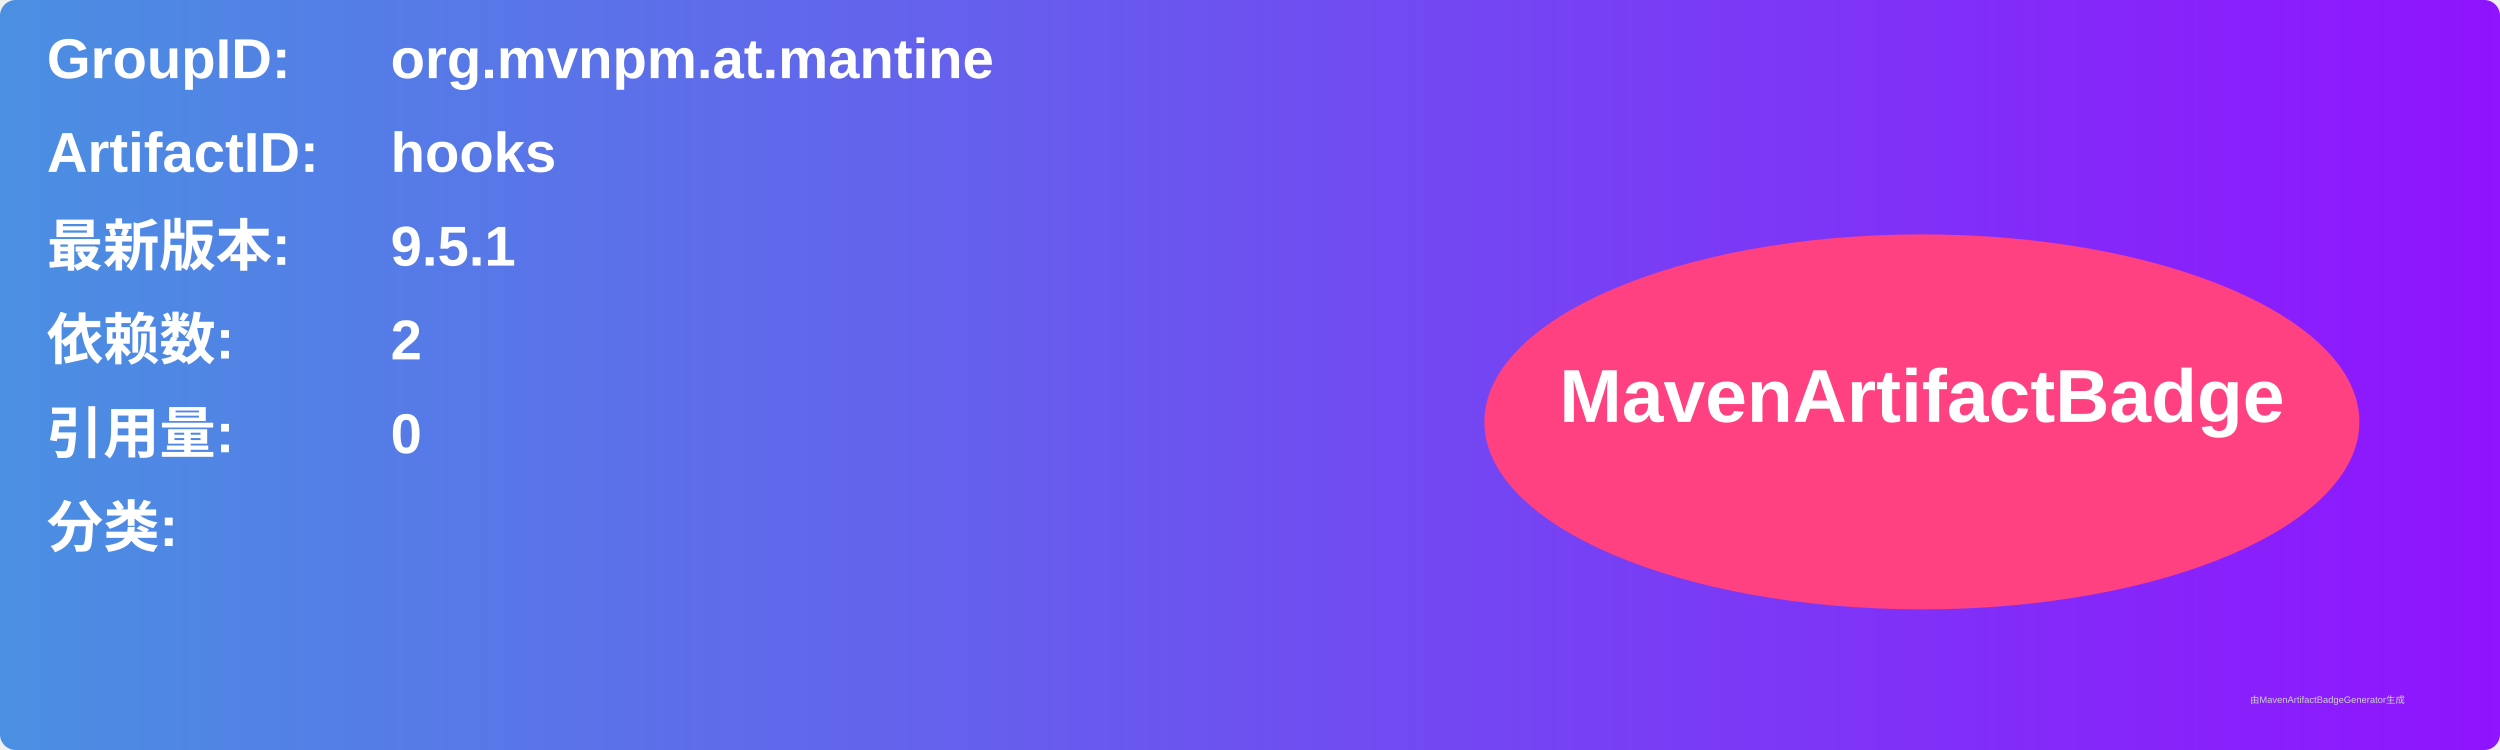
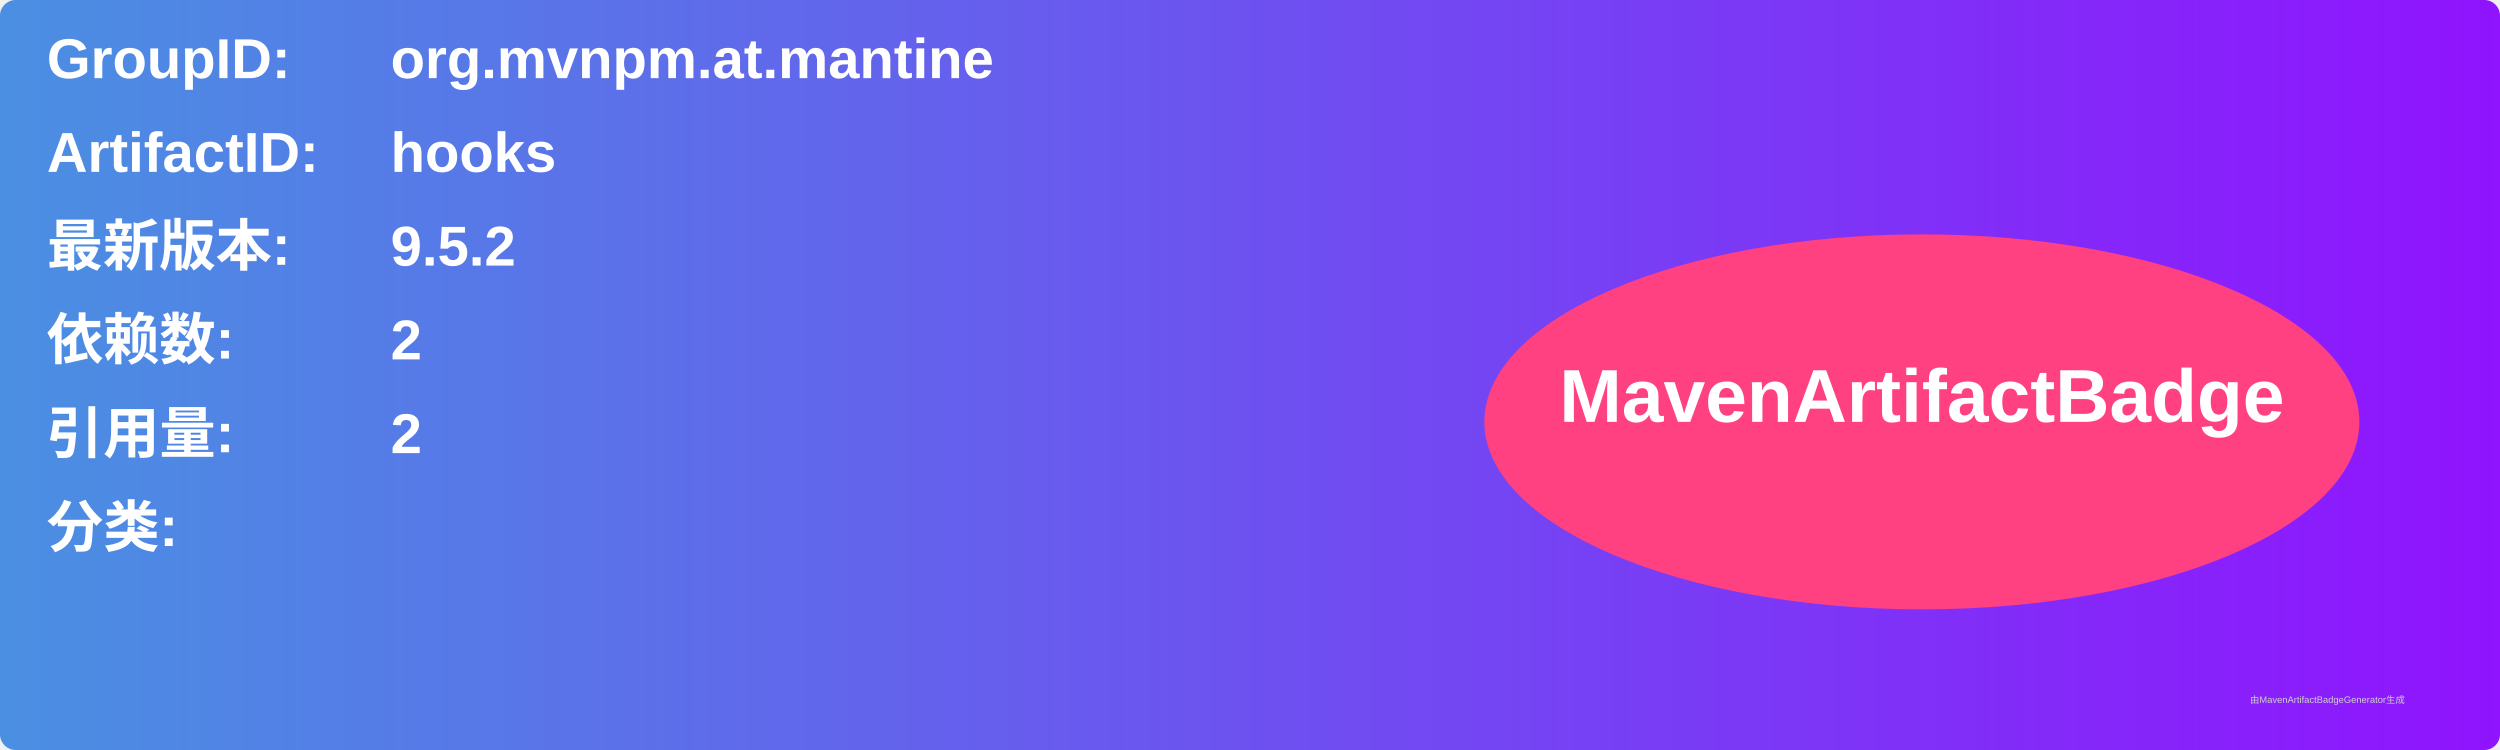
<svg xmlns="http://www.w3.org/2000/svg" width="800" height="240" viewBox="0 0 800 240">
  <linearGradient id="grad" x1="0%" y1="0%" x2="100%" y2="0%">
    <stop offset="0%" stop-color="#4a90e2" />
    <stop offset="100%" stop-color="#9013fe" />
  </linearGradient>
  <rect width="100%" height="100%" rx="5" ry="5" fill="url(#grad)" />
  <g transform="translate(15, 15)">
    <text x="0" y="10" font-family="Arial" font-size="18" fill="white" font-weight="bold" width="260">GroupID:</text>
    <text x="110" y="10" font-family="Arial" font-size="18" fill="white" font-weight="bold" width="460">org.mvnpm.at.mantine</text>
    <text x="0" y="40" font-family="Arial" font-size="18" fill="white" font-weight="bold" width="260">ArtifactID:</text>
    <text x="110" y="40" font-family="Arial" font-size="18" fill="white" font-weight="bold" width="460">hooks</text>
    <text x="0" y="70" font-family="Arial" font-size="18" fill="white" font-weight="bold">最新版本:</text>
    <text x="110" y="70" font-family="Arial" font-size="18" fill="white" font-weight="bold">
-       <tspan font-weight="bold">9.5.1</tspan>
+       <tspan font-weight="bold">9.5.2</tspan>
    </text>
    <text x="0" y="100" font-family="Arial" font-size="18" fill="white" font-weight="bold">依赖数: </text>
    <text x="110" y="100" font-family="Arial" font-size="18" fill="white">
      <tspan font-weight="bold">2</tspan>
    </text>
    <text x="0" y="130" font-family="Arial" font-size="18" fill="white" font-weight="bold">引用量: </text>
    <text x="110" y="130" font-family="Arial" font-size="18" fill="white">
-       <tspan font-weight="bold">0</tspan>
+       <tspan font-weight="bold">2</tspan>
    </text>
    <text x="0" y="160" font-family="Arial" font-size="18" fill="white" font-weight="bold">分类:</text>
    <text x="10" y="190" font-family="Arial" font-size="10" fill="white">
      <tspan font-weight="bold" />
    </text>
    <ellipse cx="600" cy="120" rx="140" ry="60" fill="#ff4081" />
    <text x="600" y="120" text-anchor="middle" font-family="Arial" font-size="24" fill="white" font-weight="bold">MavenArtifactBadge</text>
  </g>
  <text x="720" y="225" font-family="Arial" font-size="3" fill="#d0d0d0">由MavenArtifactBadgeGenerator生成</text>
</svg>
